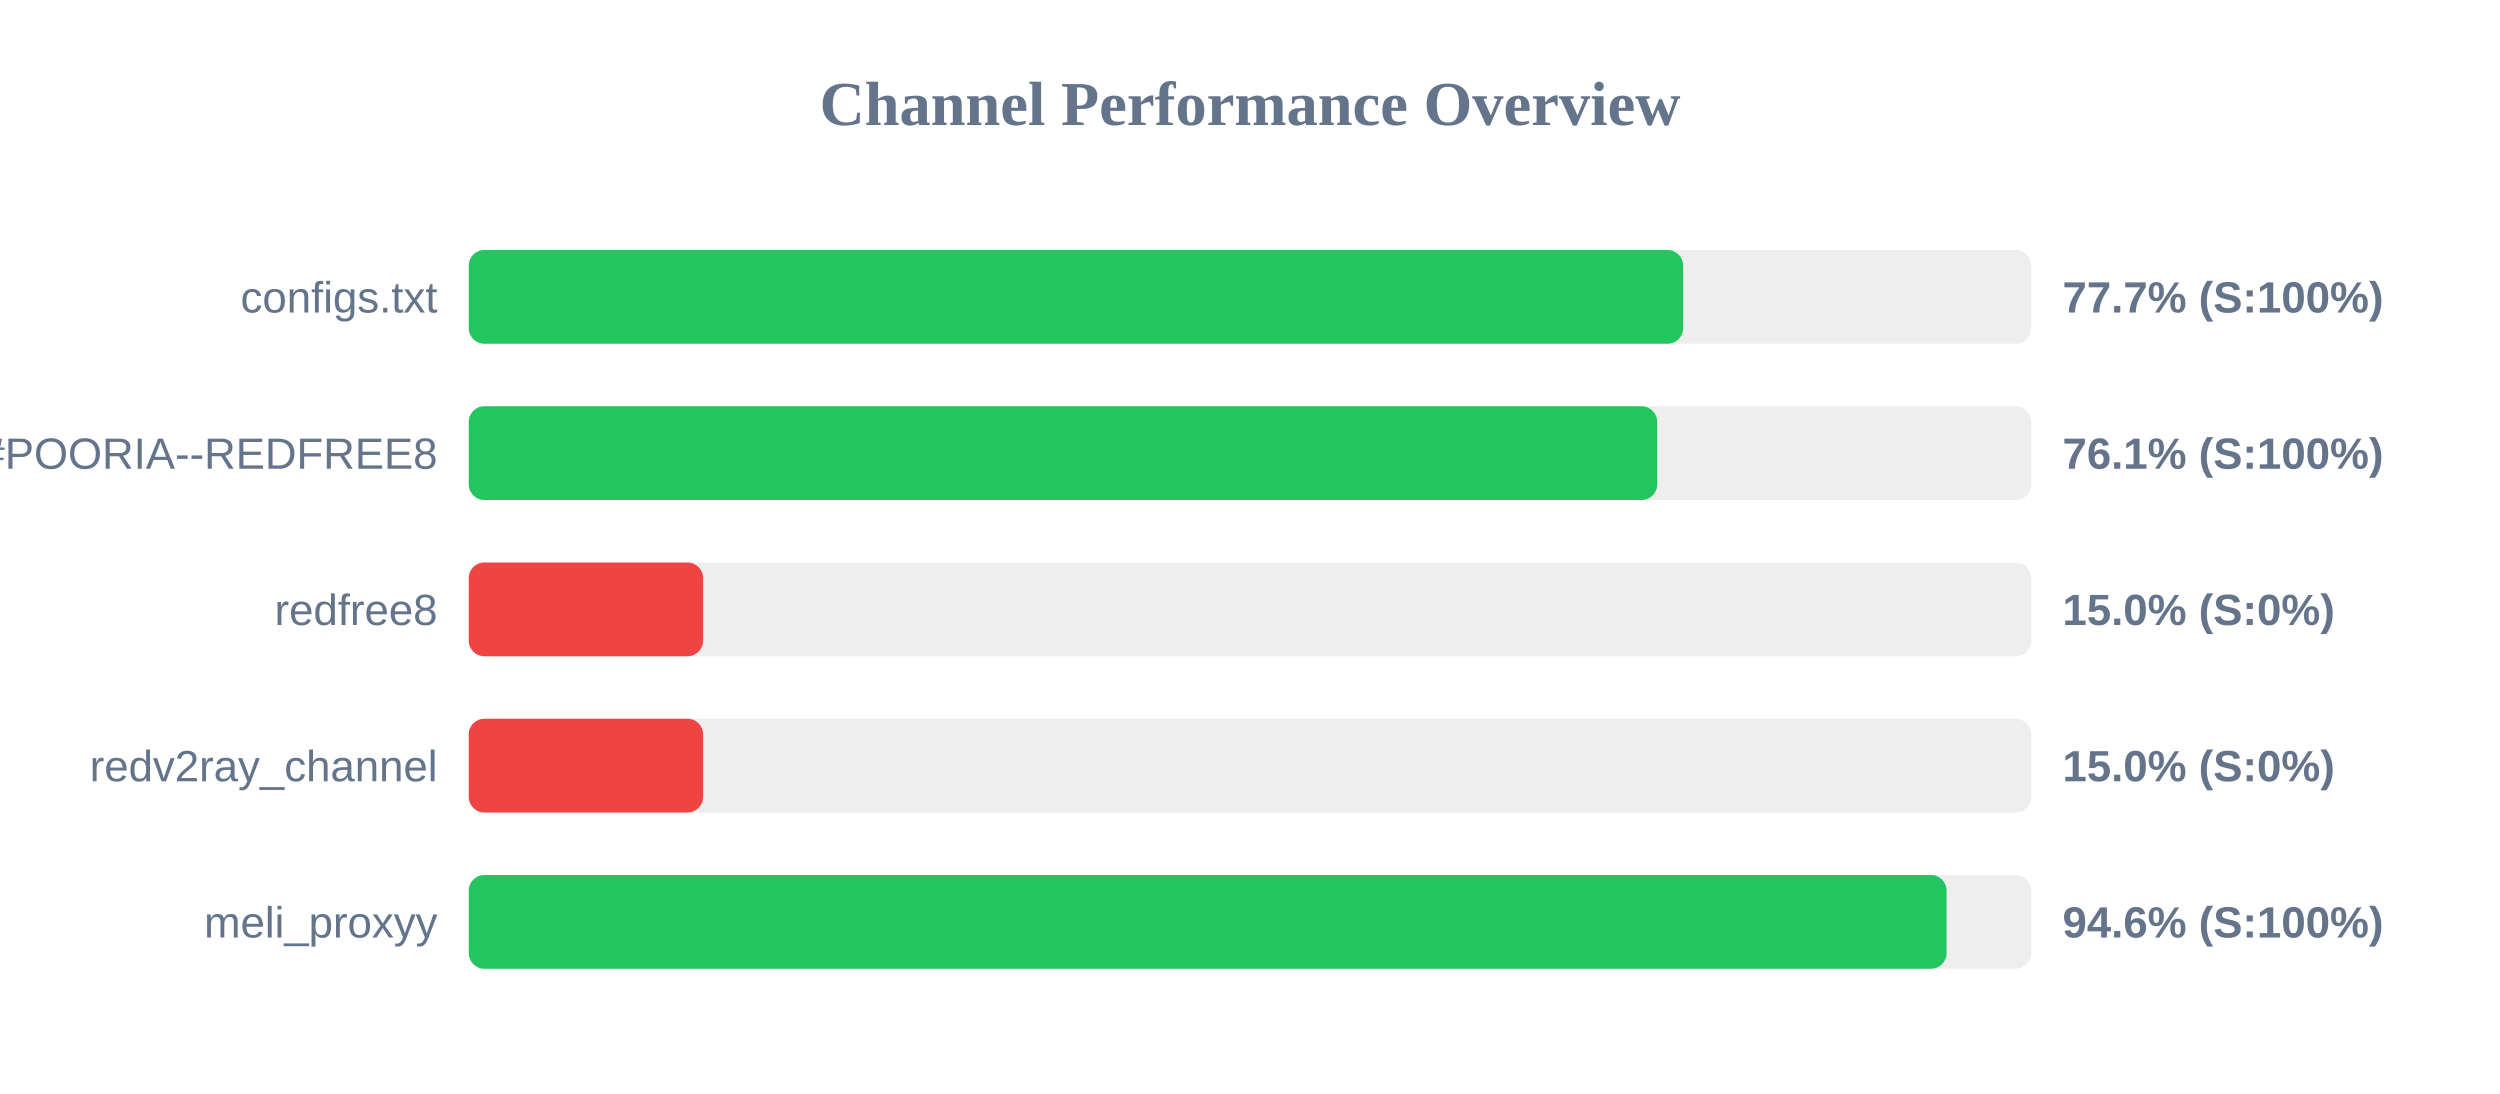
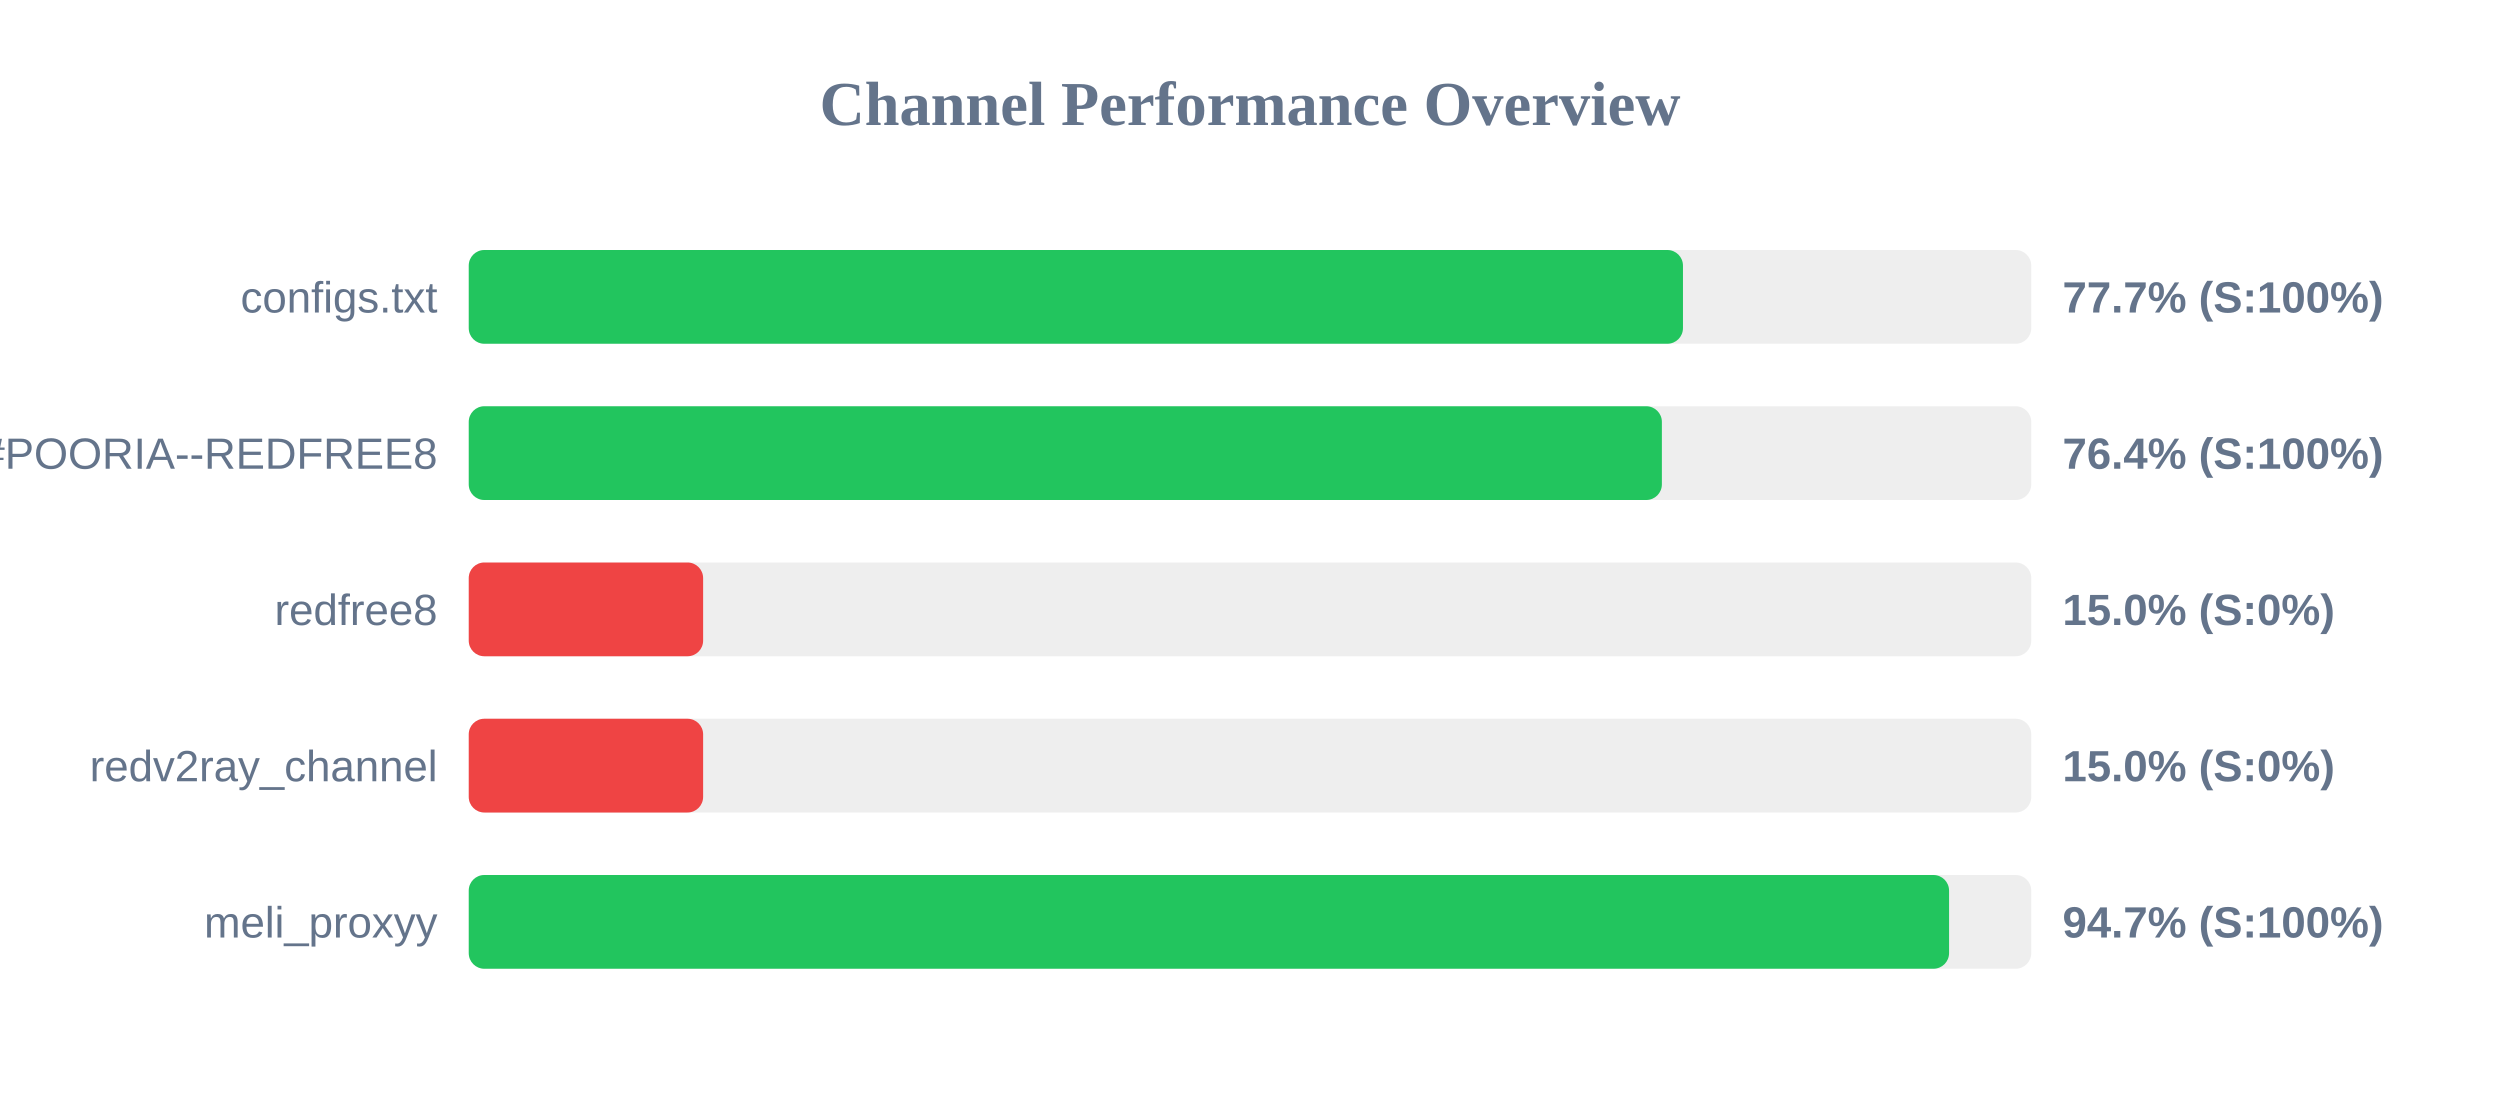
<svg xmlns="http://www.w3.org/2000/svg" width="800" height="350" version="1.1">
  <style>
        .row { font: 14px Arial; fill: #64748b; }
        .score { font: bold 14px Arial; fill: #64748b; }
    </style>
  <text x="400" y="40" text-anchor="middle" font-size="20px" font-weight="bold" fill="#64748b">Channel Performance Overview</text>
  <rect x="150" y="80" width="500" height="30" fill="#eee" rx="5" />
-   <rect x="150" y="80" width="388.6" height="30" fill="#22c55e" rx="5" />
+   <rect x="150" y="80" width="388.55" height="30" fill="#22c55e" rx="5" />
  <text x="140" y="100" text-anchor="end" class="row">configs.txt</text>
  <text x="660" y="100" text-anchor="start" class="score">77.7% (S:100%)</text>
  <rect x="150" y="130" width="500" height="30" fill="#eee" rx="5" />
-   <rect x="150" y="130" width="380.3" height="30" fill="#22c55e" rx="5" />
+   <rect x="150" y="130" width="381.8" height="30" fill="#22c55e" rx="5" />
  <text x="140" y="150" text-anchor="end" class="row">POORIA--REDFREE8.txt#POORIA--REDFREE8</text>
-   <text x="660" y="150" text-anchor="start" class="score">76.1% (S:100%)</text>
+   <text x="660" y="150" text-anchor="start" class="score">76.4% (S:100%)</text>
  <rect x="150" y="180" width="500" height="30" fill="#eee" rx="5" />
  <rect x="150" y="180" width="75.0" height="30" fill="#ef4444" rx="5" />
  <text x="140" y="200" text-anchor="end" class="row">redfree8</text>
  <text x="660" y="200" text-anchor="start" class="score">15.0% (S:0%)</text>
  <rect x="150" y="230" width="500" height="30" fill="#eee" rx="5" />
  <rect x="150" y="230" width="75.0" height="30" fill="#ef4444" rx="5" />
  <text x="140" y="250" text-anchor="end" class="row">redv2ray_channel</text>
  <text x="660" y="250" text-anchor="start" class="score">15.0% (S:0%)</text>
  <rect x="150" y="280" width="500" height="30" fill="#eee" rx="5" />
-   <rect x="150" y="280" width="472.9" height="30" fill="#22c55e" rx="5" />
+   <rect x="150" y="280" width="473.7" height="30" fill="#22c55e" rx="5" />
  <text x="140" y="300" text-anchor="end" class="row">meli_proxyy</text>
-   <text x="660" y="300" text-anchor="start" class="score">94.6% (S:100%)</text>
+   <text x="660" y="300" text-anchor="start" class="score">94.7% (S:100%)</text>
</svg>
